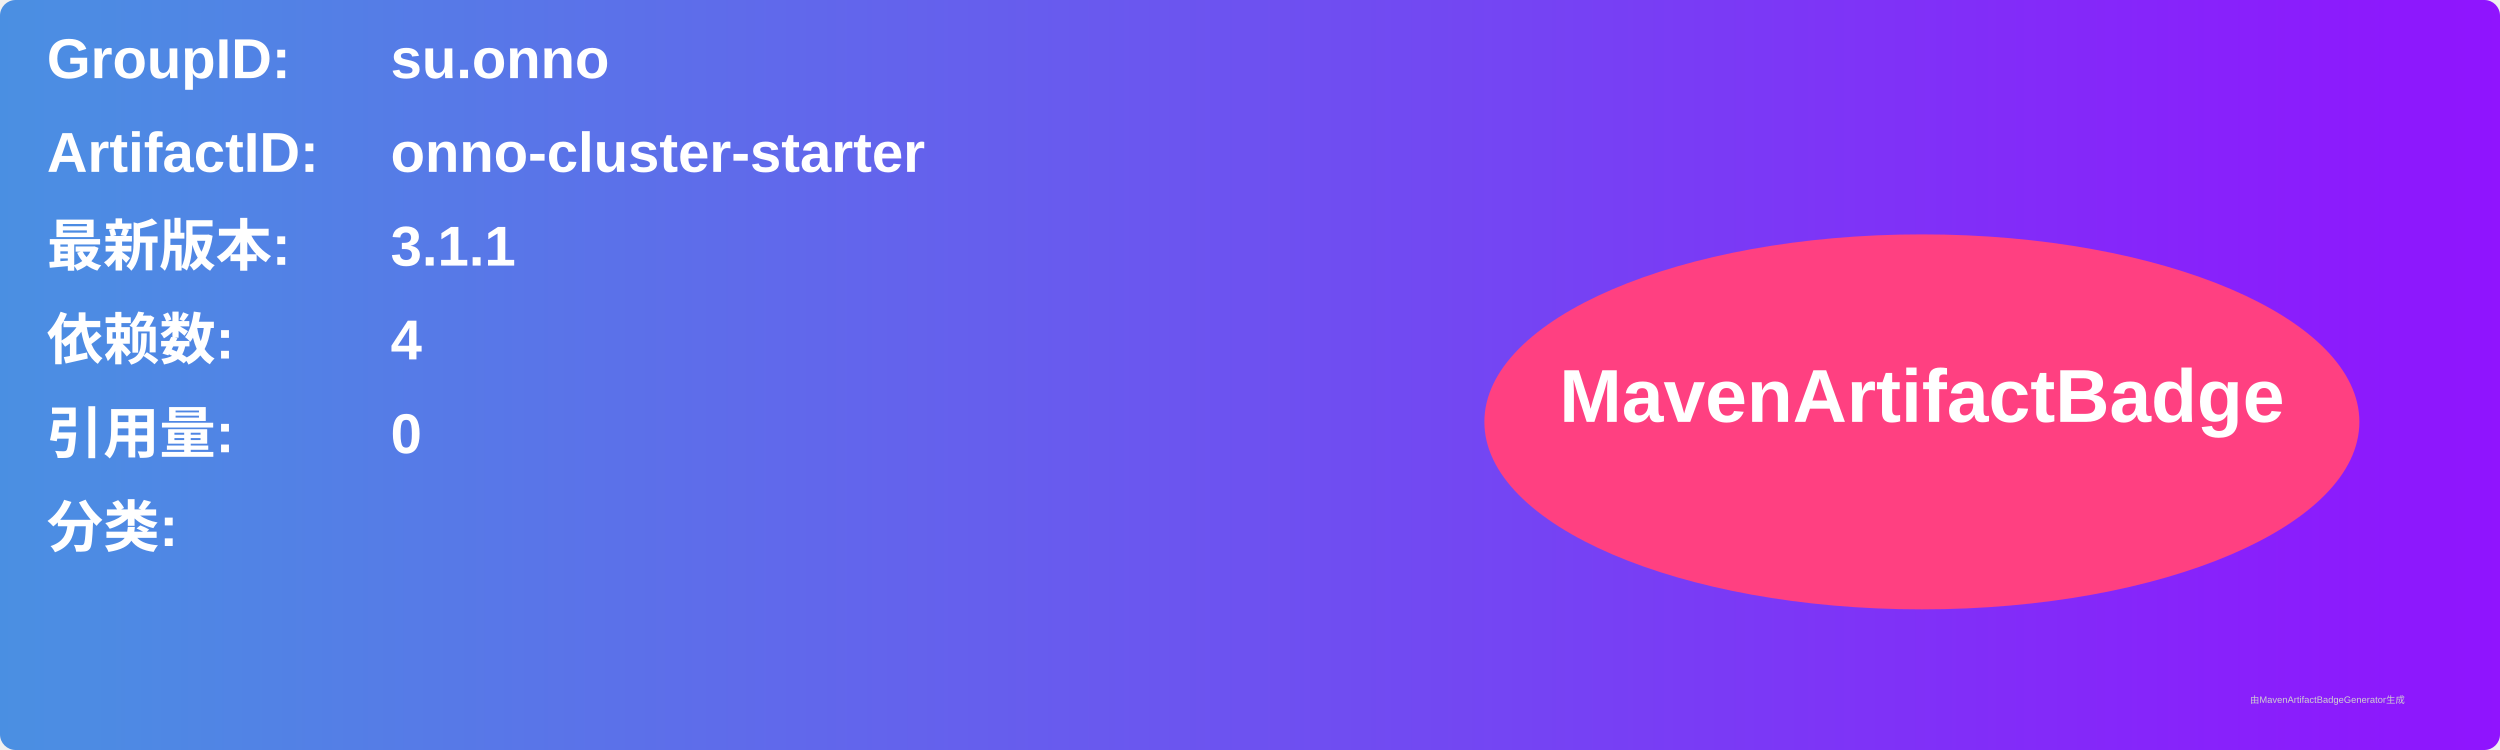
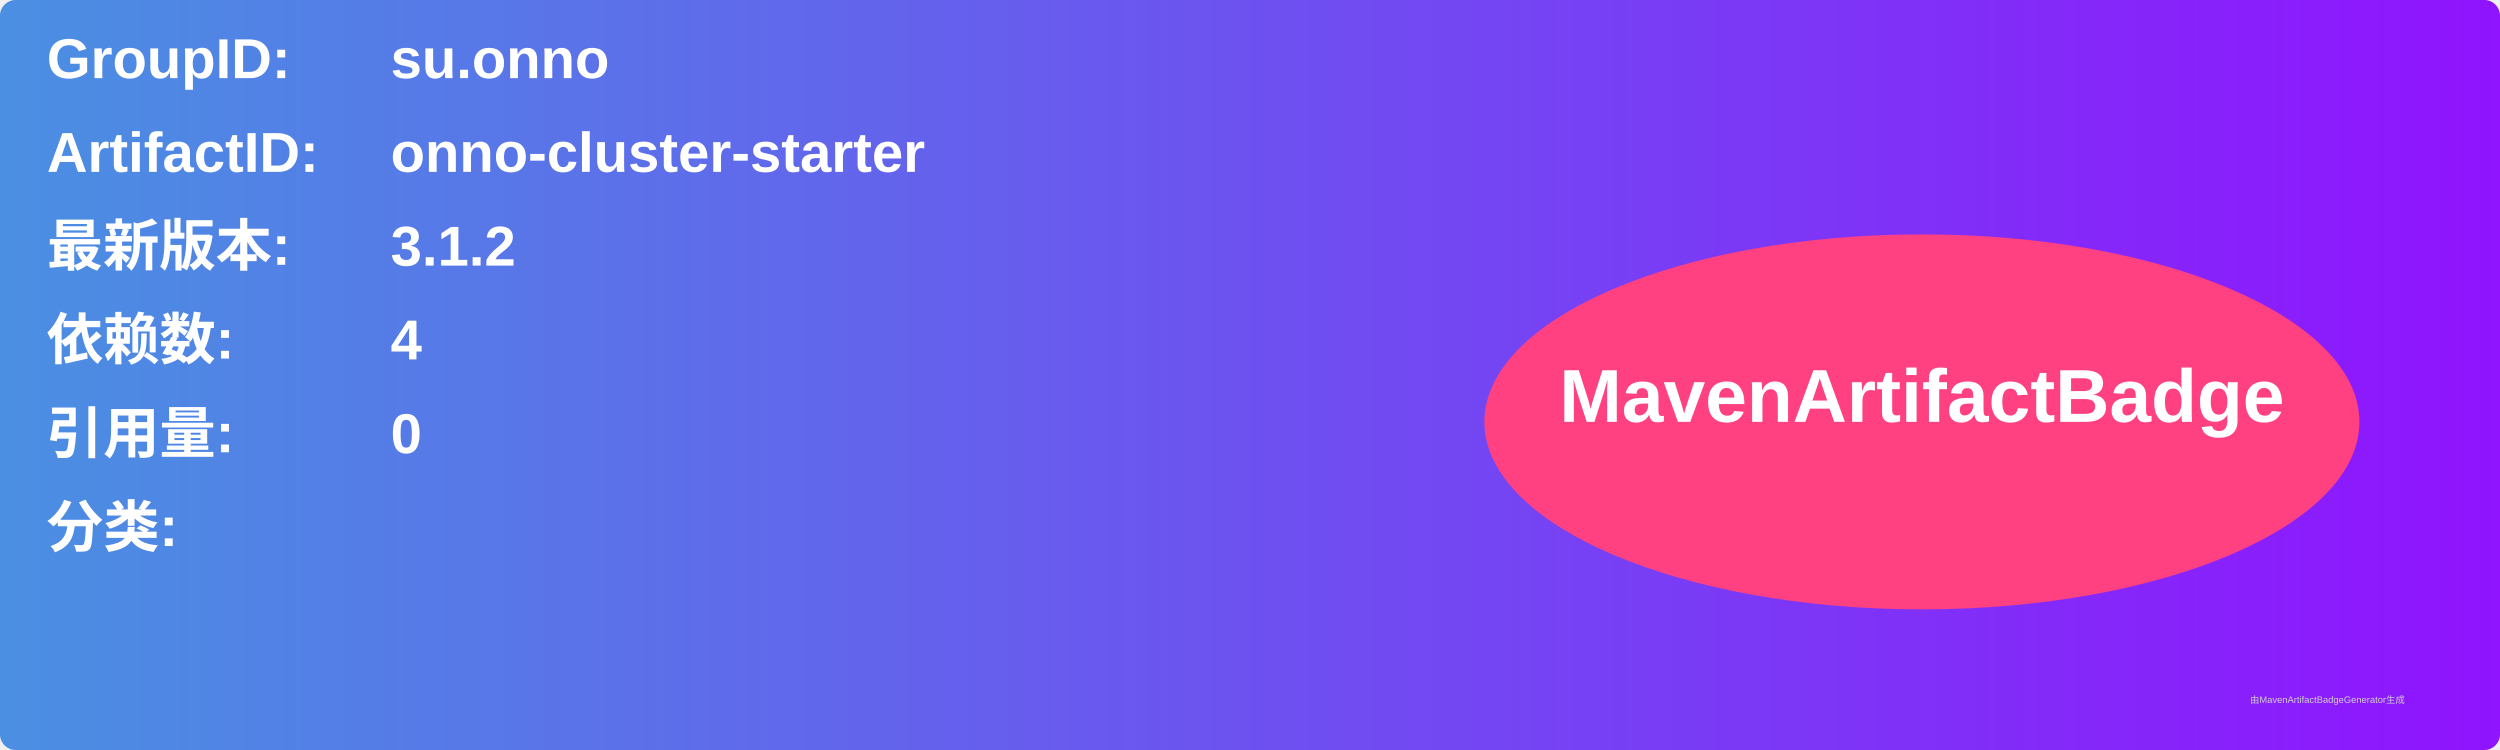
<svg xmlns="http://www.w3.org/2000/svg" width="800" height="240" viewBox="0 0 800 240">
  <linearGradient id="grad" x1="0%" y1="0%" x2="100%" y2="0%">
    <stop offset="0%" stop-color="#4a90e2" />
    <stop offset="100%" stop-color="#9013fe" />
  </linearGradient>
  <rect width="100%" height="100%" rx="5" ry="5" fill="url(#grad)" />
  <g transform="translate(15, 15)">
    <text x="0" y="10" font-family="Arial" font-size="18" fill="white" font-weight="bold" width="260">GroupID:</text>
    <text x="110" y="10" font-family="Arial" font-size="18" fill="white" font-weight="bold" width="460">su.onno</text>
    <text x="0" y="40" font-family="Arial" font-size="18" fill="white" font-weight="bold" width="260">ArtifactID:</text>
    <text x="110" y="40" font-family="Arial" font-size="18" fill="white" font-weight="bold" width="460">onno-cluster-starter</text>
    <text x="0" y="70" font-family="Arial" font-size="18" fill="white" font-weight="bold">最新版本:</text>
    <text x="110" y="70" font-family="Arial" font-size="18" fill="white" font-weight="bold">
-       <tspan font-weight="bold">3.1.1</tspan>
+       <tspan font-weight="bold">3.1.2</tspan>
    </text>
    <text x="0" y="100" font-family="Arial" font-size="18" fill="white" font-weight="bold">依赖数: </text>
    <text x="110" y="100" font-family="Arial" font-size="18" fill="white">
      <tspan font-weight="bold">4</tspan>
    </text>
    <text x="0" y="130" font-family="Arial" font-size="18" fill="white" font-weight="bold">引用量: </text>
    <text x="110" y="130" font-family="Arial" font-size="18" fill="white">
      <tspan font-weight="bold">0</tspan>
    </text>
    <text x="0" y="160" font-family="Arial" font-size="18" fill="white" font-weight="bold">分类:</text>
    <text x="10" y="190" font-family="Arial" font-size="10" fill="white">
      <tspan font-weight="bold" />
    </text>
    <ellipse cx="600" cy="120" rx="140" ry="60" fill="#ff4081" />
    <text x="600" y="120" text-anchor="middle" font-family="Arial" font-size="24" fill="white" font-weight="bold">MavenArtifactBadge</text>
  </g>
  <text x="720" y="225" font-family="Arial" font-size="3" fill="#d0d0d0">由MavenArtifactBadgeGenerator生成</text>
</svg>
